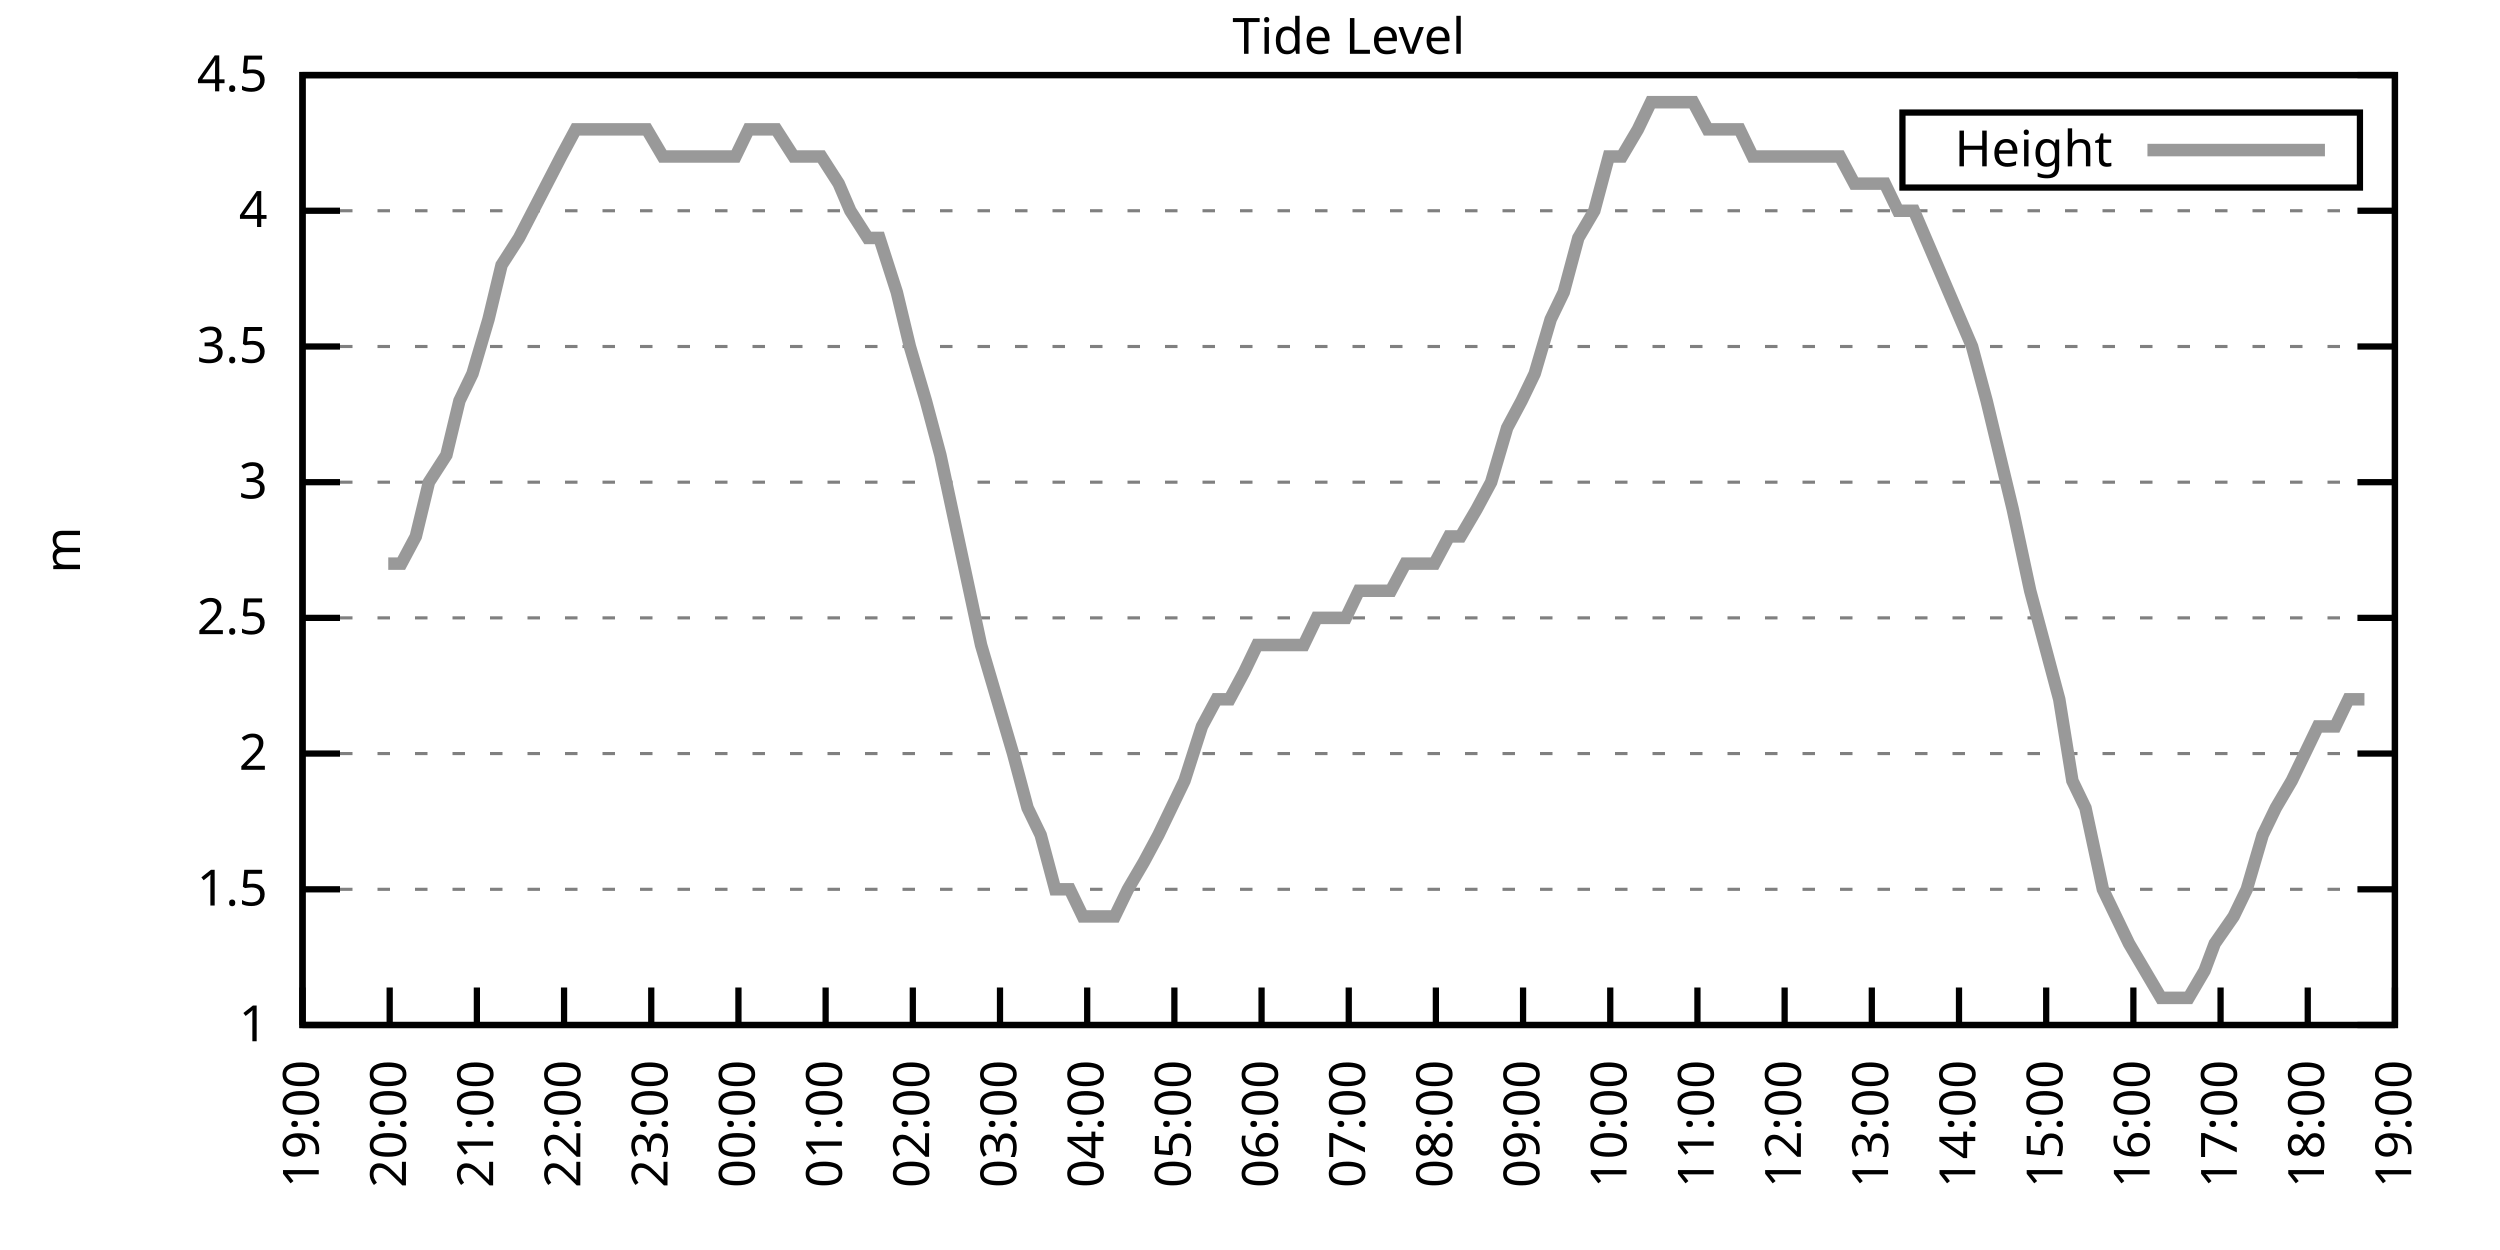
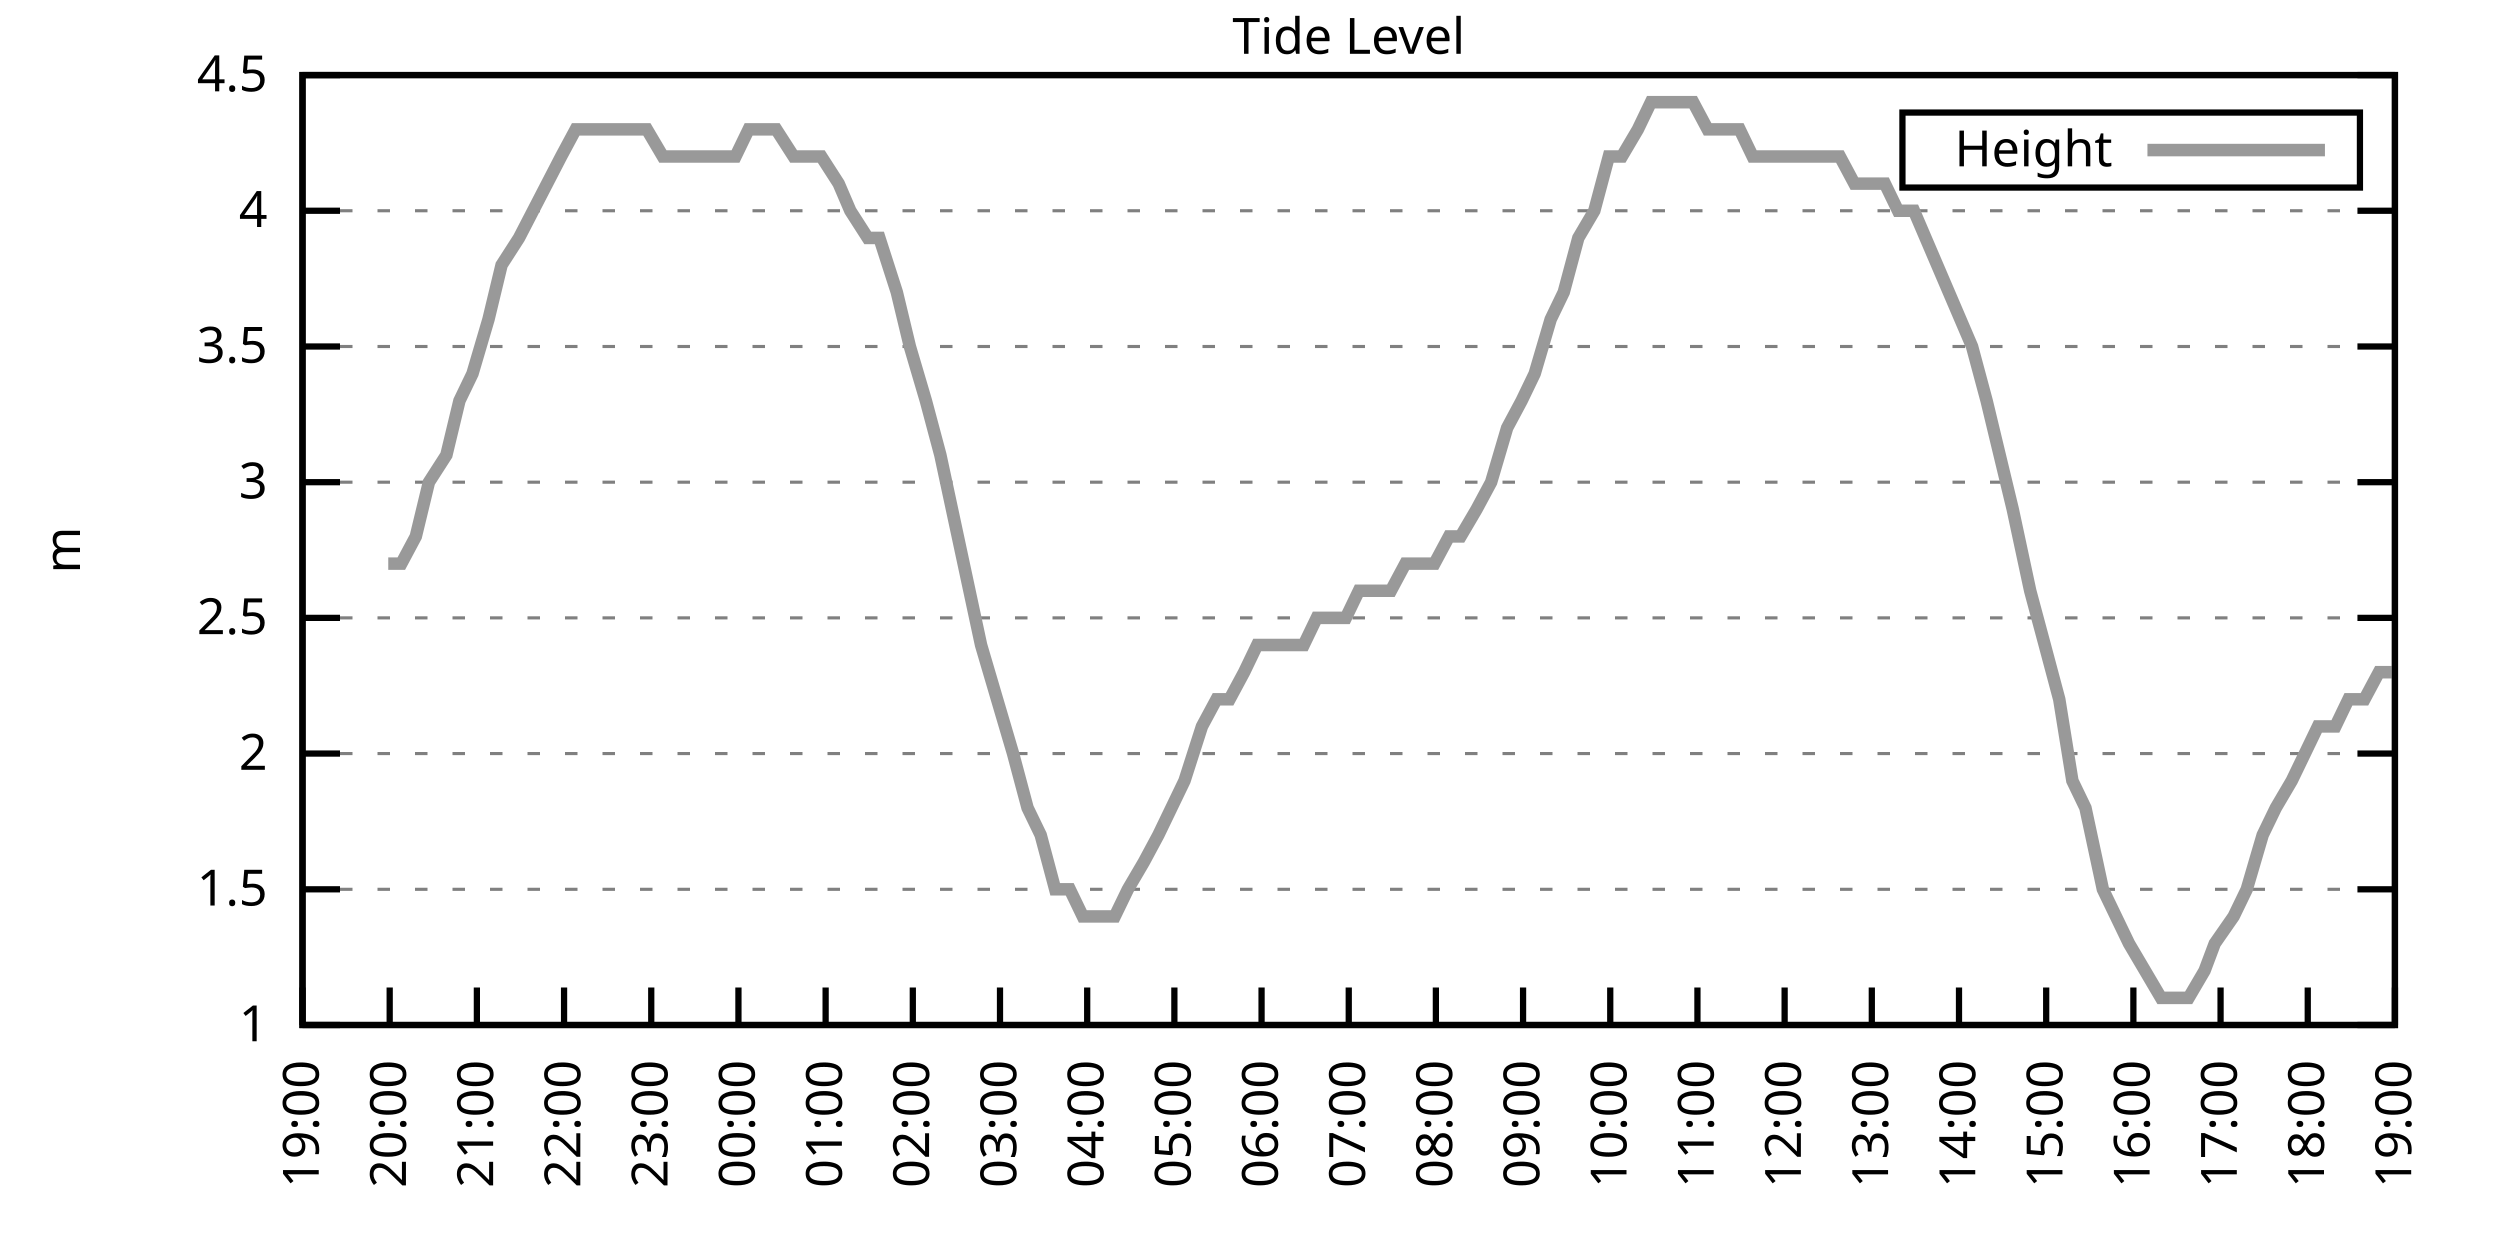
<svg xmlns="http://www.w3.org/2000/svg" xmlns:xlink="http://www.w3.org/1999/xlink" width="400" height="200" viewBox="0 0 400 200">
  <g id="gnuplot_canvas">
    <rect x="0" y="0" width="400" height="200" fill="none" />
    <defs>
      <circle id="gpDot" r="0.5" stroke-width="0.5" stroke="currentColor" />
      <path id="gpPt0" stroke-width="0.333" stroke="currentColor" d="M-1,0 h2 M0,-1 v2" />
      <path id="gpPt1" stroke-width="0.333" stroke="currentColor" d="M-1,-1 L1,1 M1,-1 L-1,1" />
      <path id="gpPt2" stroke-width="0.333" stroke="currentColor" d="M-1,0 L1,0 M0,-1 L0,1 M-1,-1 L1,1 M-1,1 L1,-1" />
      <rect id="gpPt3" stroke-width="0.333" stroke="currentColor" x="-1" y="-1" width="2" height="2" />
      <rect id="gpPt4" stroke-width="0.333" stroke="currentColor" fill="currentColor" x="-1" y="-1" width="2" height="2" />
      <circle id="gpPt5" stroke-width="0.333" stroke="currentColor" cx="0" cy="0" r="1" />
      <use xlink:href="#gpPt5" id="gpPt6" fill="currentColor" stroke="none" />
      <path id="gpPt7" stroke-width="0.333" stroke="currentColor" d="M0,-1.33 L-1.33,0.67 L1.33,0.67 z" />
      <use xlink:href="#gpPt7" id="gpPt8" fill="currentColor" stroke="none" />
      <use xlink:href="#gpPt7" id="gpPt9" stroke="currentColor" transform="rotate(180)" />
      <use xlink:href="#gpPt9" id="gpPt10" fill="currentColor" stroke="none" />
      <use xlink:href="#gpPt3" id="gpPt11" stroke="currentColor" transform="rotate(45)" />
      <use xlink:href="#gpPt11" id="gpPt12" fill="currentColor" stroke="none" />
      <path id="gpPt13" stroke-width="0.333" stroke="currentColor" d="M0,1.330 L1.265,0.411 L0.782,-1.067 L-0.782,-1.076 L-1.265,0.411 z" />
      <use xlink:href="#gpPt13" id="gpPt14" fill="currentColor" stroke="none" />
      <filter id="textbox" filterUnits="objectBoundingBox" x="0" y="0" height="1" width="1">
        <feFlood flood-color="white" flood-opacity="1" result="bgnd" />
        <feComposite in="SourceGraphic" in2="bgnd" operator="atop" />
      </filter>
      <filter id="greybox" filterUnits="objectBoundingBox" x="0" y="0" height="1" width="1">
        <feFlood flood-color="lightgrey" flood-opacity="1" result="grey" />
        <feComposite in="SourceGraphic" in2="grey" operator="atop" />
      </filter>
    </defs>
    <g fill="none" color="white" stroke="currentColor" stroke-width="1.00" stroke-linecap="butt" stroke-linejoin="miter">
</g>
    <g fill="none" color="black" stroke="currentColor" stroke-width="1.00" stroke-linecap="butt" stroke-linejoin="miter">
      <g stroke="none" shape-rendering="crispEdges">
        <polygon fill="rgb(255, 255, 255)" points="48.40,164.00 383.18,164.00 383.18,12.02 48.40,12.02 " />
      </g>
    </g>
    <g fill="none" color="black" stroke="currentColor" stroke-width="1.00" stroke-linecap="butt" stroke-linejoin="miter">
</g>
    <g fill="none" color="black" stroke="black" stroke-width="0.50" stroke-linecap="butt" stroke-linejoin="miter">
</g>
    <g fill="none" color="gray" stroke="currentColor" stroke-width="0.50" stroke-linecap="butt" stroke-linejoin="miter">
      <path stroke="gray" stroke-dasharray="2,4" class="gridline" d="M48.40,164.00 L383.19,164.00  " />
    </g>
    <g fill="none" color="gray" stroke="gray" stroke-width="1.00" stroke-linecap="butt" stroke-linejoin="miter">
</g>
    <g fill="none" color="black" stroke="currentColor" stroke-width="1.00" stroke-linecap="butt" stroke-linejoin="miter">
      <path stroke="black" d="M48.40,164.00 L54.40,164.00 M383.19,164.00 L377.19,164.00  " />
      <g transform="translate(42.80,166.60)" stroke="none" fill="black" font-family="Sans" font-size="8.00" text-anchor="end">
        <text>
          <tspan font-family="Sans"> 1</tspan>
        </text>
      </g>
    </g>
    <g fill="none" color="black" stroke="currentColor" stroke-width="1.00" stroke-linecap="butt" stroke-linejoin="miter">
</g>
    <g fill="none" color="black" stroke="black" stroke-width="0.50" stroke-linecap="butt" stroke-linejoin="miter">
</g>
    <g fill="none" color="gray" stroke="currentColor" stroke-width="0.50" stroke-linecap="butt" stroke-linejoin="miter">
      <path stroke="gray" stroke-dasharray="2,4" class="gridline" d="M48.40,142.29 L383.19,142.29  " />
    </g>
    <g fill="none" color="gray" stroke="gray" stroke-width="1.00" stroke-linecap="butt" stroke-linejoin="miter">
</g>
    <g fill="none" color="black" stroke="currentColor" stroke-width="1.00" stroke-linecap="butt" stroke-linejoin="miter">
      <path stroke="black" d="M48.40,142.29 L54.40,142.29 M383.19,142.29 L377.19,142.29  " />
      <g transform="translate(42.80,144.89)" stroke="none" fill="black" font-family="Sans" font-size="8.00" text-anchor="end">
        <text>
          <tspan font-family="Sans"> 1.5</tspan>
        </text>
      </g>
    </g>
    <g fill="none" color="black" stroke="currentColor" stroke-width="1.00" stroke-linecap="butt" stroke-linejoin="miter">
</g>
    <g fill="none" color="black" stroke="black" stroke-width="0.50" stroke-linecap="butt" stroke-linejoin="miter">
</g>
    <g fill="none" color="gray" stroke="currentColor" stroke-width="0.50" stroke-linecap="butt" stroke-linejoin="miter">
      <path stroke="gray" stroke-dasharray="2,4" class="gridline" d="M48.40,120.57 L383.19,120.57  " />
    </g>
    <g fill="none" color="gray" stroke="gray" stroke-width="1.00" stroke-linecap="butt" stroke-linejoin="miter">
</g>
    <g fill="none" color="black" stroke="currentColor" stroke-width="1.00" stroke-linecap="butt" stroke-linejoin="miter">
      <path stroke="black" d="M48.40,120.57 L54.40,120.57 M383.19,120.57 L377.19,120.57  " />
      <g transform="translate(42.80,123.17)" stroke="none" fill="black" font-family="Sans" font-size="8.00" text-anchor="end">
        <text>
          <tspan font-family="Sans"> 2</tspan>
        </text>
      </g>
    </g>
    <g fill="none" color="black" stroke="currentColor" stroke-width="1.00" stroke-linecap="butt" stroke-linejoin="miter">
</g>
    <g fill="none" color="black" stroke="black" stroke-width="0.50" stroke-linecap="butt" stroke-linejoin="miter">
</g>
    <g fill="none" color="gray" stroke="currentColor" stroke-width="0.50" stroke-linecap="butt" stroke-linejoin="miter">
      <path stroke="gray" stroke-dasharray="2,4" class="gridline" d="M48.40,98.86 L383.19,98.86  " />
    </g>
    <g fill="none" color="gray" stroke="gray" stroke-width="1.00" stroke-linecap="butt" stroke-linejoin="miter">
</g>
    <g fill="none" color="black" stroke="currentColor" stroke-width="1.00" stroke-linecap="butt" stroke-linejoin="miter">
      <path stroke="black" d="M48.40,98.86 L54.40,98.86 M383.19,98.86 L377.19,98.86  " />
      <g transform="translate(42.80,101.46)" stroke="none" fill="black" font-family="Sans" font-size="8.00" text-anchor="end">
        <text>
          <tspan font-family="Sans"> 2.5</tspan>
        </text>
      </g>
    </g>
    <g fill="none" color="black" stroke="currentColor" stroke-width="1.00" stroke-linecap="butt" stroke-linejoin="miter">
</g>
    <g fill="none" color="black" stroke="black" stroke-width="0.50" stroke-linecap="butt" stroke-linejoin="miter">
</g>
    <g fill="none" color="gray" stroke="currentColor" stroke-width="0.50" stroke-linecap="butt" stroke-linejoin="miter">
      <path stroke="gray" stroke-dasharray="2,4" class="gridline" d="M48.40,77.15 L383.19,77.15  " />
    </g>
    <g fill="none" color="gray" stroke="gray" stroke-width="1.00" stroke-linecap="butt" stroke-linejoin="miter">
</g>
    <g fill="none" color="black" stroke="currentColor" stroke-width="1.00" stroke-linecap="butt" stroke-linejoin="miter">
      <path stroke="black" d="M48.40,77.15 L54.40,77.15 M383.19,77.15 L377.19,77.15  " />
      <g transform="translate(42.80,79.75)" stroke="none" fill="black" font-family="Sans" font-size="8.00" text-anchor="end">
        <text>
          <tspan font-family="Sans"> 3</tspan>
        </text>
      </g>
    </g>
    <g fill="none" color="black" stroke="currentColor" stroke-width="1.00" stroke-linecap="butt" stroke-linejoin="miter">
</g>
    <g fill="none" color="black" stroke="black" stroke-width="0.50" stroke-linecap="butt" stroke-linejoin="miter">
</g>
    <g fill="none" color="gray" stroke="currentColor" stroke-width="0.50" stroke-linecap="butt" stroke-linejoin="miter">
      <path stroke="gray" stroke-dasharray="2,4" class="gridline" d="M48.40,55.44 L383.19,55.44  " />
    </g>
    <g fill="none" color="gray" stroke="gray" stroke-width="1.00" stroke-linecap="butt" stroke-linejoin="miter">
</g>
    <g fill="none" color="black" stroke="currentColor" stroke-width="1.00" stroke-linecap="butt" stroke-linejoin="miter">
      <path stroke="black" d="M48.40,55.44 L54.40,55.44 M383.19,55.44 L377.19,55.44  " />
      <g transform="translate(42.80,58.04)" stroke="none" fill="black" font-family="Sans" font-size="8.00" text-anchor="end">
        <text>
          <tspan font-family="Sans"> 3.5</tspan>
        </text>
      </g>
    </g>
    <g fill="none" color="black" stroke="currentColor" stroke-width="1.00" stroke-linecap="butt" stroke-linejoin="miter">
</g>
    <g fill="none" color="black" stroke="black" stroke-width="0.50" stroke-linecap="butt" stroke-linejoin="miter">
</g>
    <g fill="none" color="gray" stroke="currentColor" stroke-width="0.50" stroke-linecap="butt" stroke-linejoin="miter">
      <path stroke="gray" stroke-dasharray="2,4" class="gridline" d="M48.40,33.72 L383.19,33.72  " />
    </g>
    <g fill="none" color="gray" stroke="gray" stroke-width="1.00" stroke-linecap="butt" stroke-linejoin="miter">
</g>
    <g fill="none" color="black" stroke="currentColor" stroke-width="1.00" stroke-linecap="butt" stroke-linejoin="miter">
      <path stroke="black" d="M48.40,33.72 L54.40,33.72 M383.19,33.72 L377.19,33.72  " />
      <g transform="translate(42.80,36.32)" stroke="none" fill="black" font-family="Sans" font-size="8.00" text-anchor="end">
        <text>
          <tspan font-family="Sans"> 4</tspan>
        </text>
      </g>
    </g>
    <g fill="none" color="black" stroke="currentColor" stroke-width="1.00" stroke-linecap="butt" stroke-linejoin="miter">
</g>
    <g fill="none" color="black" stroke="black" stroke-width="0.50" stroke-linecap="butt" stroke-linejoin="miter">
</g>
    <g fill="none" color="gray" stroke="currentColor" stroke-width="0.50" stroke-linecap="butt" stroke-linejoin="miter">
      <path stroke="gray" stroke-dasharray="2,4" class="gridline" d="M48.40,12.01 L383.19,12.01  " />
    </g>
    <g fill="none" color="gray" stroke="gray" stroke-width="1.00" stroke-linecap="butt" stroke-linejoin="miter">
</g>
    <g fill="none" color="black" stroke="currentColor" stroke-width="1.00" stroke-linecap="butt" stroke-linejoin="miter">
      <path stroke="black" d="M48.40,12.01 L54.40,12.01 M383.19,12.01 L377.19,12.01  " />
      <g transform="translate(42.80,14.61)" stroke="none" fill="black" font-family="Sans" font-size="8.00" text-anchor="end">
        <text>
          <tspan font-family="Sans"> 4.5</tspan>
        </text>
      </g>
    </g>
    <g fill="none" color="black" stroke="currentColor" stroke-width="1.00" stroke-linecap="butt" stroke-linejoin="miter">
      <path stroke="black" d="M48.40,164.00 L48.40,158.00  " />
      <g transform="translate(51.00,169.60) rotate(270.00)" stroke="none" fill="black" font-family="Sans" font-size="8.00" text-anchor="end">
        <text>
          <tspan font-family="Sans">19:00</tspan>
        </text>
      </g>
    </g>
    <g fill="none" color="black" stroke="currentColor" stroke-width="1.00" stroke-linecap="butt" stroke-linejoin="miter">
      <path stroke="black" d="M62.35,164.00 L62.35,158.00  " />
      <g transform="translate(64.95,169.60) rotate(270.00)" stroke="none" fill="black" font-family="Sans" font-size="8.00" text-anchor="end">
        <text>
          <tspan font-family="Sans">20:00</tspan>
        </text>
      </g>
    </g>
    <g fill="none" color="black" stroke="currentColor" stroke-width="1.00" stroke-linecap="butt" stroke-linejoin="miter">
      <path stroke="black" d="M76.30,164.00 L76.30,158.00  " />
      <g transform="translate(78.90,169.60) rotate(270.00)" stroke="none" fill="black" font-family="Sans" font-size="8.00" text-anchor="end">
        <text>
          <tspan font-family="Sans">21:00</tspan>
        </text>
      </g>
    </g>
    <g fill="none" color="black" stroke="currentColor" stroke-width="1.00" stroke-linecap="butt" stroke-linejoin="miter">
      <path stroke="black" d="M90.25,164.00 L90.25,158.00  " />
      <g transform="translate(92.85,169.60) rotate(270.00)" stroke="none" fill="black" font-family="Sans" font-size="8.00" text-anchor="end">
        <text>
          <tspan font-family="Sans">22:00</tspan>
        </text>
      </g>
    </g>
    <g fill="none" color="black" stroke="currentColor" stroke-width="1.00" stroke-linecap="butt" stroke-linejoin="miter">
      <path stroke="black" d="M104.20,164.00 L104.20,158.00  " />
      <g transform="translate(106.80,169.60) rotate(270.00)" stroke="none" fill="black" font-family="Sans" font-size="8.00" text-anchor="end">
        <text>
          <tspan font-family="Sans">23:00</tspan>
        </text>
      </g>
    </g>
    <g fill="none" color="black" stroke="currentColor" stroke-width="1.00" stroke-linecap="butt" stroke-linejoin="miter">
      <path stroke="black" d="M118.15,164.00 L118.15,158.00  " />
      <g transform="translate(120.75,169.60) rotate(270.00)" stroke="none" fill="black" font-family="Sans" font-size="8.00" text-anchor="end">
        <text>
          <tspan font-family="Sans">00:00</tspan>
        </text>
      </g>
    </g>
    <g fill="none" color="black" stroke="currentColor" stroke-width="1.00" stroke-linecap="butt" stroke-linejoin="miter">
      <path stroke="black" d="M132.10,164.00 L132.10,158.00  " />
      <g transform="translate(134.70,169.60) rotate(270.00)" stroke="none" fill="black" font-family="Sans" font-size="8.00" text-anchor="end">
        <text>
          <tspan font-family="Sans">01:00</tspan>
        </text>
      </g>
    </g>
    <g fill="none" color="black" stroke="currentColor" stroke-width="1.00" stroke-linecap="butt" stroke-linejoin="miter">
      <path stroke="black" d="M146.05,164.00 L146.05,158.00  " />
      <g transform="translate(148.65,169.60) rotate(270.00)" stroke="none" fill="black" font-family="Sans" font-size="8.00" text-anchor="end">
        <text>
          <tspan font-family="Sans">02:00</tspan>
        </text>
      </g>
    </g>
    <g fill="none" color="black" stroke="currentColor" stroke-width="1.00" stroke-linecap="butt" stroke-linejoin="miter">
      <path stroke="black" d="M160.00,164.00 L160.00,158.00  " />
      <g transform="translate(162.60,169.60) rotate(270.00)" stroke="none" fill="black" font-family="Sans" font-size="8.00" text-anchor="end">
        <text>
          <tspan font-family="Sans">03:00</tspan>
        </text>
      </g>
    </g>
    <g fill="none" color="black" stroke="currentColor" stroke-width="1.00" stroke-linecap="butt" stroke-linejoin="miter">
      <path stroke="black" d="M173.95,164.00 L173.95,158.00  " />
      <g transform="translate(176.55,169.60) rotate(270.00)" stroke="none" fill="black" font-family="Sans" font-size="8.00" text-anchor="end">
        <text>
          <tspan font-family="Sans">04:00</tspan>
        </text>
      </g>
    </g>
    <g fill="none" color="black" stroke="currentColor" stroke-width="1.00" stroke-linecap="butt" stroke-linejoin="miter">
      <path stroke="black" d="M187.90,164.00 L187.90,158.00  " />
      <g transform="translate(190.50,169.60) rotate(270.00)" stroke="none" fill="black" font-family="Sans" font-size="8.00" text-anchor="end">
        <text>
          <tspan font-family="Sans">05:00</tspan>
        </text>
      </g>
    </g>
    <g fill="none" color="black" stroke="currentColor" stroke-width="1.00" stroke-linecap="butt" stroke-linejoin="miter">
      <path stroke="black" d="M201.85,164.00 L201.85,158.00  " />
      <g transform="translate(204.45,169.60) rotate(270.00)" stroke="none" fill="black" font-family="Sans" font-size="8.00" text-anchor="end">
        <text>
          <tspan font-family="Sans">06:00</tspan>
        </text>
      </g>
    </g>
    <g fill="none" color="black" stroke="currentColor" stroke-width="1.00" stroke-linecap="butt" stroke-linejoin="miter">
      <path stroke="black" d="M215.80,164.00 L215.80,158.00  " />
      <g transform="translate(218.40,169.60) rotate(270.00)" stroke="none" fill="black" font-family="Sans" font-size="8.00" text-anchor="end">
        <text>
          <tspan font-family="Sans">07:00</tspan>
        </text>
      </g>
    </g>
    <g fill="none" color="black" stroke="currentColor" stroke-width="1.00" stroke-linecap="butt" stroke-linejoin="miter">
      <path stroke="black" d="M229.74,164.00 L229.74,158.00  " />
      <g transform="translate(232.34,169.60) rotate(270.00)" stroke="none" fill="black" font-family="Sans" font-size="8.00" text-anchor="end">
        <text>
          <tspan font-family="Sans">08:00</tspan>
        </text>
      </g>
    </g>
    <g fill="none" color="black" stroke="currentColor" stroke-width="1.00" stroke-linecap="butt" stroke-linejoin="miter">
      <path stroke="black" d="M243.69,164.00 L243.69,158.00  " />
      <g transform="translate(246.29,169.60) rotate(270.00)" stroke="none" fill="black" font-family="Sans" font-size="8.00" text-anchor="end">
        <text>
          <tspan font-family="Sans">09:00</tspan>
        </text>
      </g>
    </g>
    <g fill="none" color="black" stroke="currentColor" stroke-width="1.00" stroke-linecap="butt" stroke-linejoin="miter">
      <path stroke="black" d="M257.64,164.00 L257.64,158.00  " />
      <g transform="translate(260.24,169.60) rotate(270.00)" stroke="none" fill="black" font-family="Sans" font-size="8.00" text-anchor="end">
        <text>
          <tspan font-family="Sans">10:00</tspan>
        </text>
      </g>
    </g>
    <g fill="none" color="black" stroke="currentColor" stroke-width="1.00" stroke-linecap="butt" stroke-linejoin="miter">
      <path stroke="black" d="M271.59,164.00 L271.59,158.00  " />
      <g transform="translate(274.19,169.60) rotate(270.00)" stroke="none" fill="black" font-family="Sans" font-size="8.00" text-anchor="end">
        <text>
          <tspan font-family="Sans">11:00</tspan>
        </text>
      </g>
    </g>
    <g fill="none" color="black" stroke="currentColor" stroke-width="1.00" stroke-linecap="butt" stroke-linejoin="miter">
      <path stroke="black" d="M285.54,164.00 L285.54,158.00  " />
      <g transform="translate(288.14,169.60) rotate(270.00)" stroke="none" fill="black" font-family="Sans" font-size="8.00" text-anchor="end">
        <text>
          <tspan font-family="Sans">12:00</tspan>
        </text>
      </g>
    </g>
    <g fill="none" color="black" stroke="currentColor" stroke-width="1.00" stroke-linecap="butt" stroke-linejoin="miter">
      <path stroke="black" d="M299.49,164.00 L299.49,158.00  " />
      <g transform="translate(302.09,169.60) rotate(270.00)" stroke="none" fill="black" font-family="Sans" font-size="8.00" text-anchor="end">
        <text>
          <tspan font-family="Sans">13:00</tspan>
        </text>
      </g>
    </g>
    <g fill="none" color="black" stroke="currentColor" stroke-width="1.00" stroke-linecap="butt" stroke-linejoin="miter">
      <path stroke="black" d="M313.44,164.00 L313.44,158.00  " />
      <g transform="translate(316.04,169.60) rotate(270.00)" stroke="none" fill="black" font-family="Sans" font-size="8.00" text-anchor="end">
        <text>
          <tspan font-family="Sans">14:00</tspan>
        </text>
      </g>
    </g>
    <g fill="none" color="black" stroke="currentColor" stroke-width="1.00" stroke-linecap="butt" stroke-linejoin="miter">
      <path stroke="black" d="M327.39,164.00 L327.39,158.00  " />
      <g transform="translate(329.99,169.60) rotate(270.00)" stroke="none" fill="black" font-family="Sans" font-size="8.00" text-anchor="end">
        <text>
          <tspan font-family="Sans">15:00</tspan>
        </text>
      </g>
    </g>
    <g fill="none" color="black" stroke="currentColor" stroke-width="1.00" stroke-linecap="butt" stroke-linejoin="miter">
      <path stroke="black" d="M341.34,164.00 L341.34,158.00  " />
      <g transform="translate(343.94,169.60) rotate(270.00)" stroke="none" fill="black" font-family="Sans" font-size="8.00" text-anchor="end">
        <text>
          <tspan font-family="Sans">16:00</tspan>
        </text>
      </g>
    </g>
    <g fill="none" color="black" stroke="currentColor" stroke-width="1.00" stroke-linecap="butt" stroke-linejoin="miter">
      <path stroke="black" d="M355.29,164.00 L355.29,158.00  " />
      <g transform="translate(357.89,169.60) rotate(270.00)" stroke="none" fill="black" font-family="Sans" font-size="8.00" text-anchor="end">
        <text>
          <tspan font-family="Sans">17:00</tspan>
        </text>
      </g>
    </g>
    <g fill="none" color="black" stroke="currentColor" stroke-width="1.00" stroke-linecap="butt" stroke-linejoin="miter">
      <path stroke="black" d="M369.24,164.00 L369.24,158.00  " />
      <g transform="translate(371.84,169.60) rotate(270.00)" stroke="none" fill="black" font-family="Sans" font-size="8.00" text-anchor="end">
        <text>
          <tspan font-family="Sans">18:00</tspan>
        </text>
      </g>
    </g>
    <g fill="none" color="black" stroke="currentColor" stroke-width="1.00" stroke-linecap="butt" stroke-linejoin="miter">
      <path stroke="black" d="M383.19,164.00 L383.19,158.00  " />
      <g transform="translate(385.79,169.60) rotate(270.00)" stroke="none" fill="black" font-family="Sans" font-size="8.00" text-anchor="end">
        <text>
          <tspan font-family="Sans">19:00</tspan>
        </text>
      </g>
    </g>
    <g fill="none" color="black" stroke="currentColor" stroke-width="1.00" stroke-linecap="butt" stroke-linejoin="miter">
</g>
    <g fill="none" color="black" stroke="currentColor" stroke-width="1.00" stroke-linecap="butt" stroke-linejoin="miter">
      <path stroke="black" d="M48.40,12.01 L48.40,164.00 L383.19,164.00 L383.19,12.01 L48.40,12.01 Z  " />
    </g>
    <g fill="none" color="black" stroke="currentColor" stroke-width="1.00" stroke-linecap="butt" stroke-linejoin="miter">
</g>
    <g fill="none" color="black" stroke="currentColor" stroke-width="1.00" stroke-linecap="butt" stroke-linejoin="miter">
      <path stroke="black" d="M304.39,30.01 L304.39,18.01 L377.59,18.01 L377.59,30.01 L304.39,30.01 Z  " />
    </g>
    <g id="Tide_level_plot_1">
      <g fill="none" color="white" stroke="black" stroke-width="2.00" stroke-linecap="butt" stroke-linejoin="miter">
</g>
      <g fill="none" color="black" stroke="currentColor" stroke-width="2.00" stroke-linecap="butt" stroke-linejoin="miter">
        <g transform="translate(337.99,26.61)" stroke="none" fill="black" font-family="Sans" font-size="8.00" text-anchor="end">
          <text>
            <tspan font-family="Sans">Height</tspan>
          </text>
        </g>
      </g>
      <g fill="none" color="black" stroke="currentColor" stroke-width="2.00" stroke-linecap="butt" stroke-linejoin="miter">
-         <path stroke="rgb(153, 153, 153)" d="M343.59,24.01 L371.99,24.01 M62.12,90.18 L64.21,90.18 L66.53,85.83 L68.63,77.15 L71.42,72.81 L73.51,64.12   L75.60,59.78 L78.16,51.09 L80.25,42.41 L83.04,38.07 L89.78,25.04 L92.11,20.70 L94.43,20.70 L96.76,20.70   L99.32,20.70 L101.64,20.70 L103.50,20.70 L106.06,25.04 L108.62,25.04 L110.94,25.04 L113.27,25.04 L115.36,25.04   L117.68,25.04 L119.78,20.70 L122.10,20.70 L124.19,20.70 L126.98,25.04 L129.54,25.04 L131.40,25.04 L134.19,29.38   L136.05,33.72 L138.84,38.07 L140.70,38.07 L143.49,46.75 L145.58,55.44 L148.14,64.12 L150.46,72.81 L152.32,81.49   L155.11,94.52 L156.97,103.20 L159.53,111.89 L162.09,120.57 L164.41,129.26 L166.51,133.60 L168.83,142.29 L171.16,142.29   L173.25,146.63 L176.04,146.63 L178.36,146.63 L180.46,142.29 L183.01,137.94 L185.34,133.60 L187.43,129.26 L189.52,124.92   L192.31,116.23 L194.64,111.89 L196.73,111.89 L199.06,107.55 L201.15,103.20 L203.71,103.20 L206.26,103.20 L208.59,103.20   L210.68,98.86 L213.01,98.86 L215.33,98.86 L217.42,94.52 L220.21,94.52 L222.54,94.52 L224.86,90.18 L226.95,90.18   L229.51,90.18 L231.84,85.83 L233.70,85.83 L236.25,81.49 L238.58,77.15 L241.14,68.46 L243.46,64.12 L245.55,59.78   L248.11,51.09 L250.20,46.75 L252.53,38.07 L255.09,33.72 L257.41,25.04 L259.50,25.04 L262.06,20.70 L264.15,16.35   L266.71,16.35 L269.04,16.35 L270.90,16.35 L273.22,20.70 L276.01,20.70 L278.34,20.70 L280.43,25.04 L282.52,25.04   L284.85,25.04 L287.40,25.04 L289.73,25.04 L291.82,25.04 L294.38,25.04 L296.70,29.38 L298.80,29.38 L301.58,29.38   L303.68,33.72 L306.23,33.72 L315.53,55.44 L317.86,64.12 L319.95,72.81 L322.04,81.49 L324.83,94.52 L327.16,103.20   L329.48,111.89 L331.58,124.92 L333.67,129.26 L336.46,142.29 L338.55,146.63 L340.64,150.97 L343.20,155.31 L345.76,159.66   L347.85,159.66 L350.18,159.66 L352.73,155.31 L354.36,150.97 L357.38,146.63 L359.48,142.29 L362.03,133.60 L364.13,129.26   L366.68,124.92 L368.78,120.57 L370.87,116.23 L373.66,116.23 L375.75,111.89 L378.31,111.89  " />
+         <path stroke="rgb(153, 153, 153)" d="M343.59,24.01 L371.99,24.01 M62.12,90.18 L64.21,90.18 L66.53,85.83 L68.63,77.15 L71.42,72.81 L73.51,64.12   L75.60,59.78 L78.16,51.09 L80.25,42.41 L83.04,38.07 L89.78,25.04 L92.11,20.70 L94.43,20.70 L96.76,20.70   L99.32,20.70 L101.64,20.70 L103.50,20.70 L106.06,25.04 L108.62,25.04 L110.94,25.04 L113.27,25.04 L115.36,25.04   L117.68,25.04 L119.78,20.70 L122.10,20.70 L124.19,20.70 L126.98,25.04 L129.54,25.04 L131.40,25.04 L134.19,29.38   L136.05,33.72 L138.84,38.07 L140.70,38.07 L143.49,46.75 L145.58,55.44 L148.14,64.12 L150.46,72.81 L152.32,81.49   L155.11,94.52 L156.97,103.20 L159.53,111.89 L162.09,120.57 L164.41,129.26 L166.51,133.60 L168.83,142.29 L171.16,142.29   L173.25,146.63 L176.04,146.63 L178.36,146.63 L180.46,142.29 L183.01,137.94 L185.34,133.60 L187.43,129.26 L189.52,124.92   L192.31,116.23 L194.64,111.89 L196.73,111.89 L199.06,107.55 L201.15,103.20 L203.71,103.20 L206.26,103.20 L208.59,103.20   L210.68,98.86 L213.01,98.86 L215.33,98.86 L217.42,94.52 L220.21,94.52 L222.54,94.52 L224.86,90.18 L226.95,90.18   L229.51,90.18 L231.84,85.83 L233.70,85.83 L236.25,81.49 L238.58,77.15 L241.14,68.46 L243.46,64.12 L245.55,59.78   L248.11,51.09 L250.20,46.75 L252.53,38.07 L255.09,33.72 L257.41,25.04 L259.50,25.04 L262.06,20.70 L264.15,16.35   L266.71,16.35 L269.04,16.35 L270.90,16.35 L273.22,20.70 L276.01,20.70 L278.34,20.70 L280.43,25.04 L282.52,25.04   L284.85,25.04 L287.40,25.04 L289.73,25.04 L291.82,25.04 L294.38,25.04 L296.70,29.38 L298.80,29.38 L301.58,29.38   L303.68,33.72 L306.23,33.72 L315.53,55.44 L317.86,64.12 L319.95,72.81 L322.04,81.49 L324.83,94.52 L327.16,103.20   L329.48,111.89 L331.58,124.92 L333.67,129.26 L336.46,142.29 L338.55,146.63 L340.64,150.97 L343.20,155.31 L345.76,159.66   L347.85,159.66 L350.18,159.66 L352.73,155.31 L354.36,150.97 L357.38,146.63 L359.48,142.29 L362.03,133.60 L364.13,129.26   L366.68,124.92 L368.78,120.57 L370.87,116.23 L373.66,116.23 L375.75,111.89 L378.31,111.89 L380.63,107.55 L382.73,107.55    " />
      </g>
    </g>
    <g fill="none" color="black" stroke="currentColor" stroke-width="2.00" stroke-linecap="butt" stroke-linejoin="miter">
</g>
    <g fill="none" color="black" stroke="black" stroke-width="1.00" stroke-linecap="butt" stroke-linejoin="miter">
</g>
    <g fill="none" color="black" stroke="currentColor" stroke-width="1.00" stroke-linecap="butt" stroke-linejoin="miter">
      <path stroke="black" d="M48.40,12.01 L48.40,164.00 L383.19,164.00 L383.19,12.01 L48.40,12.01 Z  " />
      <g transform="translate(12.80,88.01) rotate(270.00)" stroke="none" fill="black" font-family="Sans" font-size="8.00" text-anchor="middle">
        <text>
          <tspan font-family="Sans">m</tspan>
        </text>
      </g>
    </g>
    <g fill="none" color="black" stroke="currentColor" stroke-width="1.00" stroke-linecap="butt" stroke-linejoin="miter">
</g>
    <g fill="none" color="black" stroke="currentColor" stroke-width="1.00" stroke-linecap="butt" stroke-linejoin="miter">
      <g transform="translate(215.79,8.61)" stroke="none" fill="black" font-family="Sans" font-size="8.00" text-anchor="middle">
        <text>
          <tspan font-family="Sans">Tide Level</tspan>
        </text>
      </g>
    </g>
    <g fill="none" color="black" stroke="currentColor" stroke-width="1.00" stroke-linecap="butt" stroke-linejoin="miter">
</g>
  </g>
</svg>
